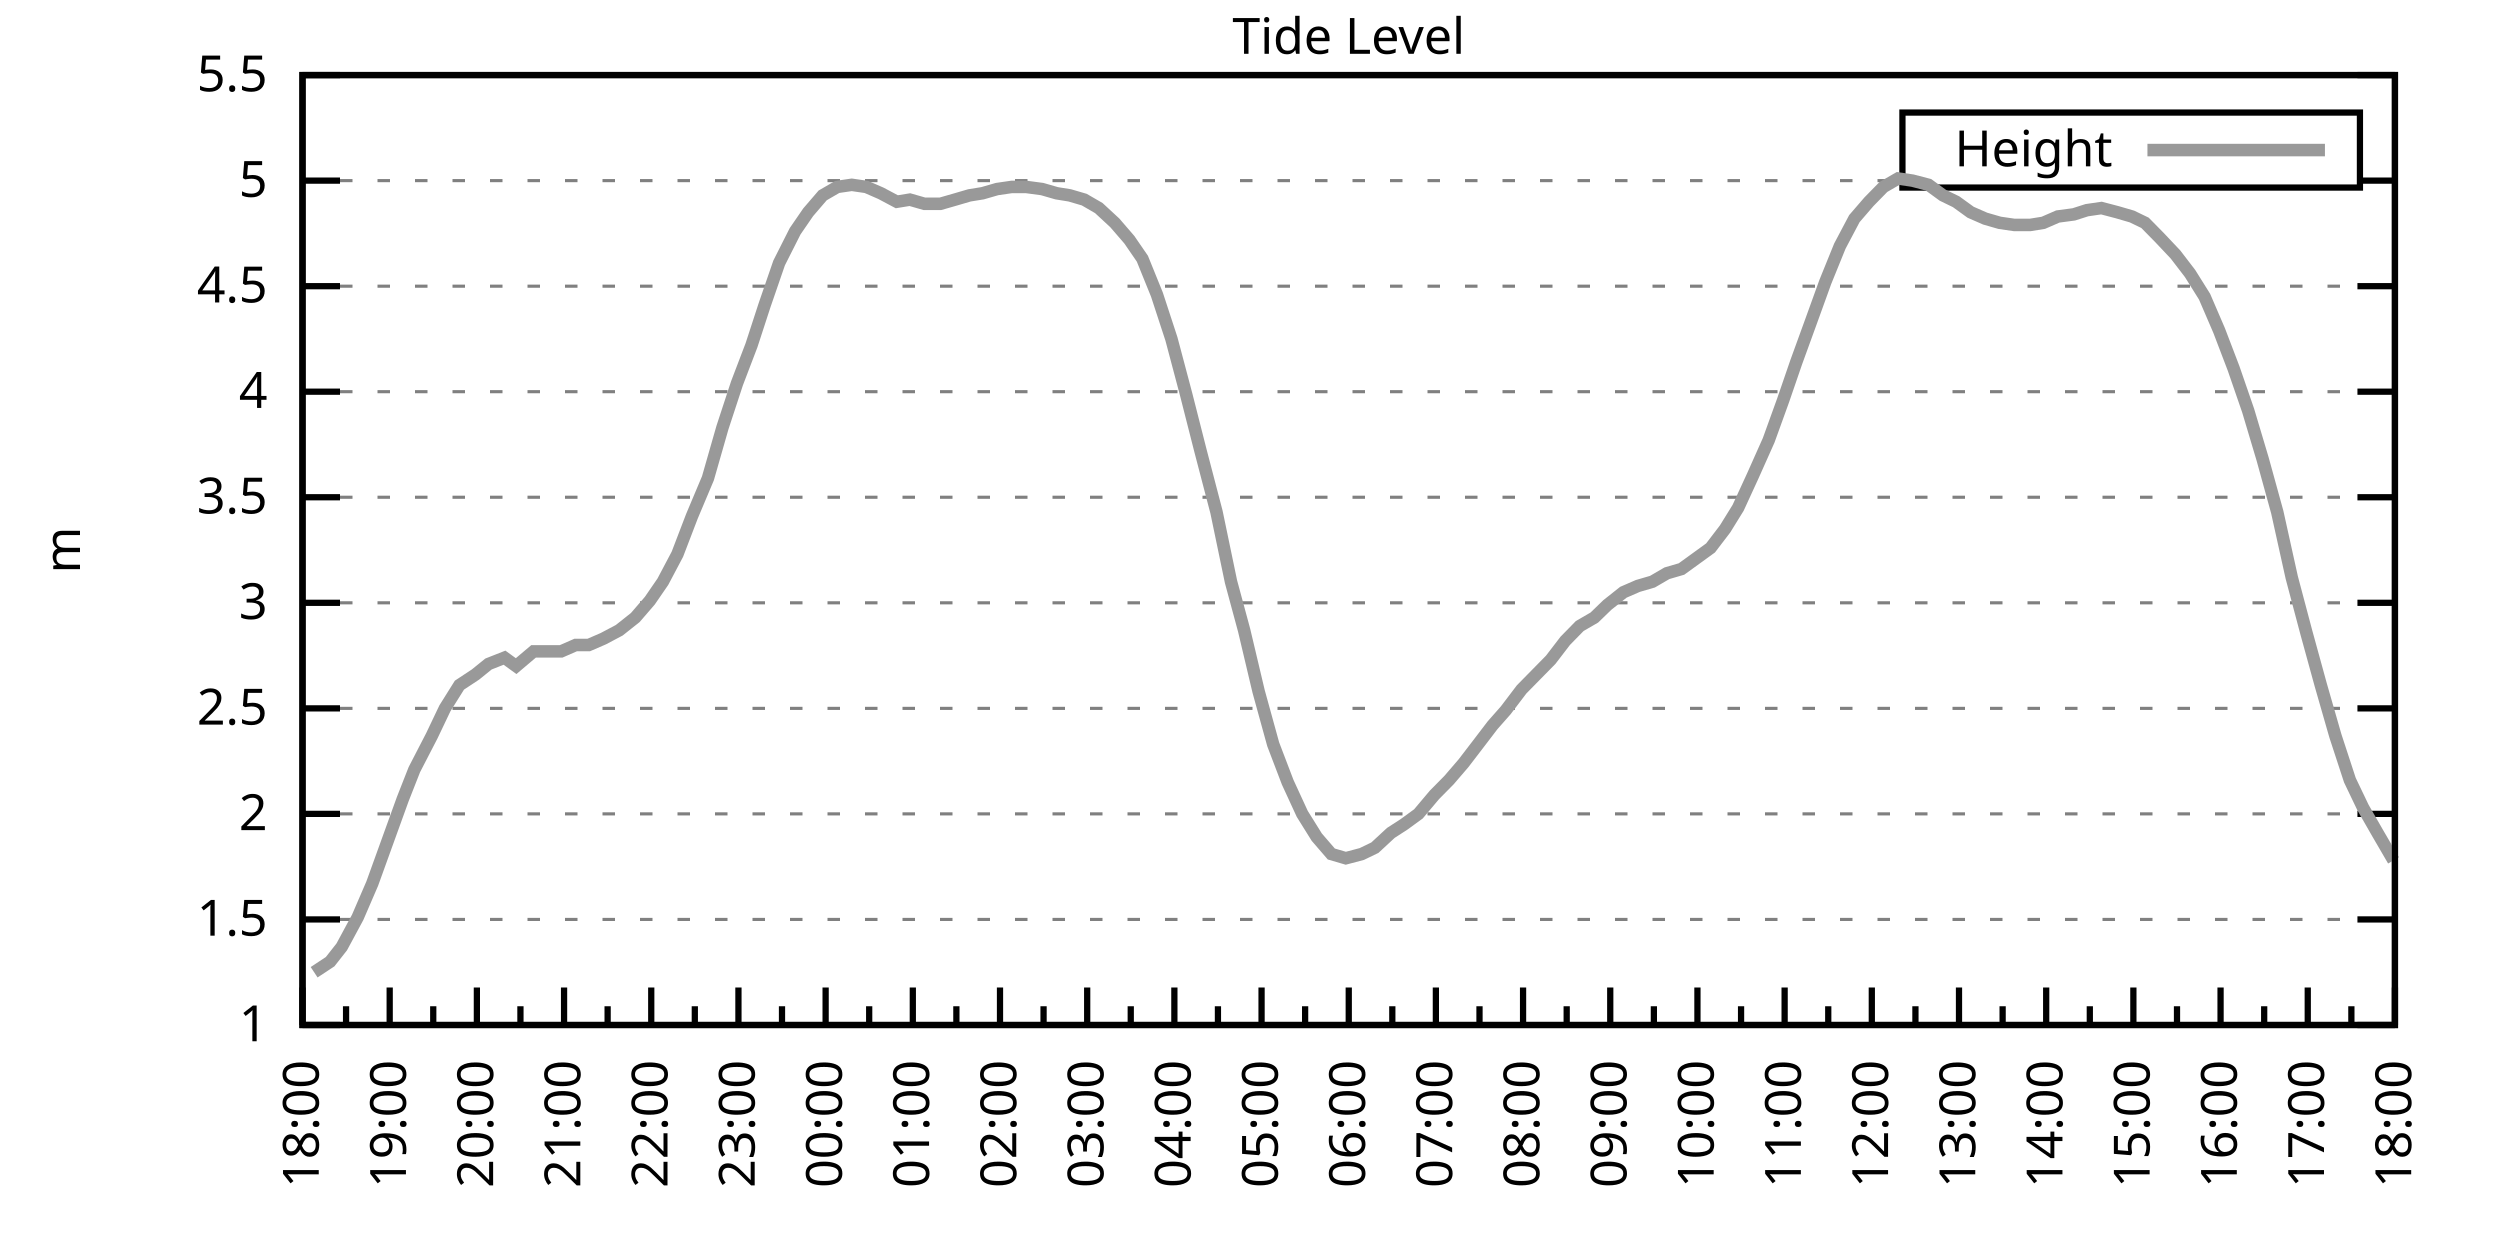
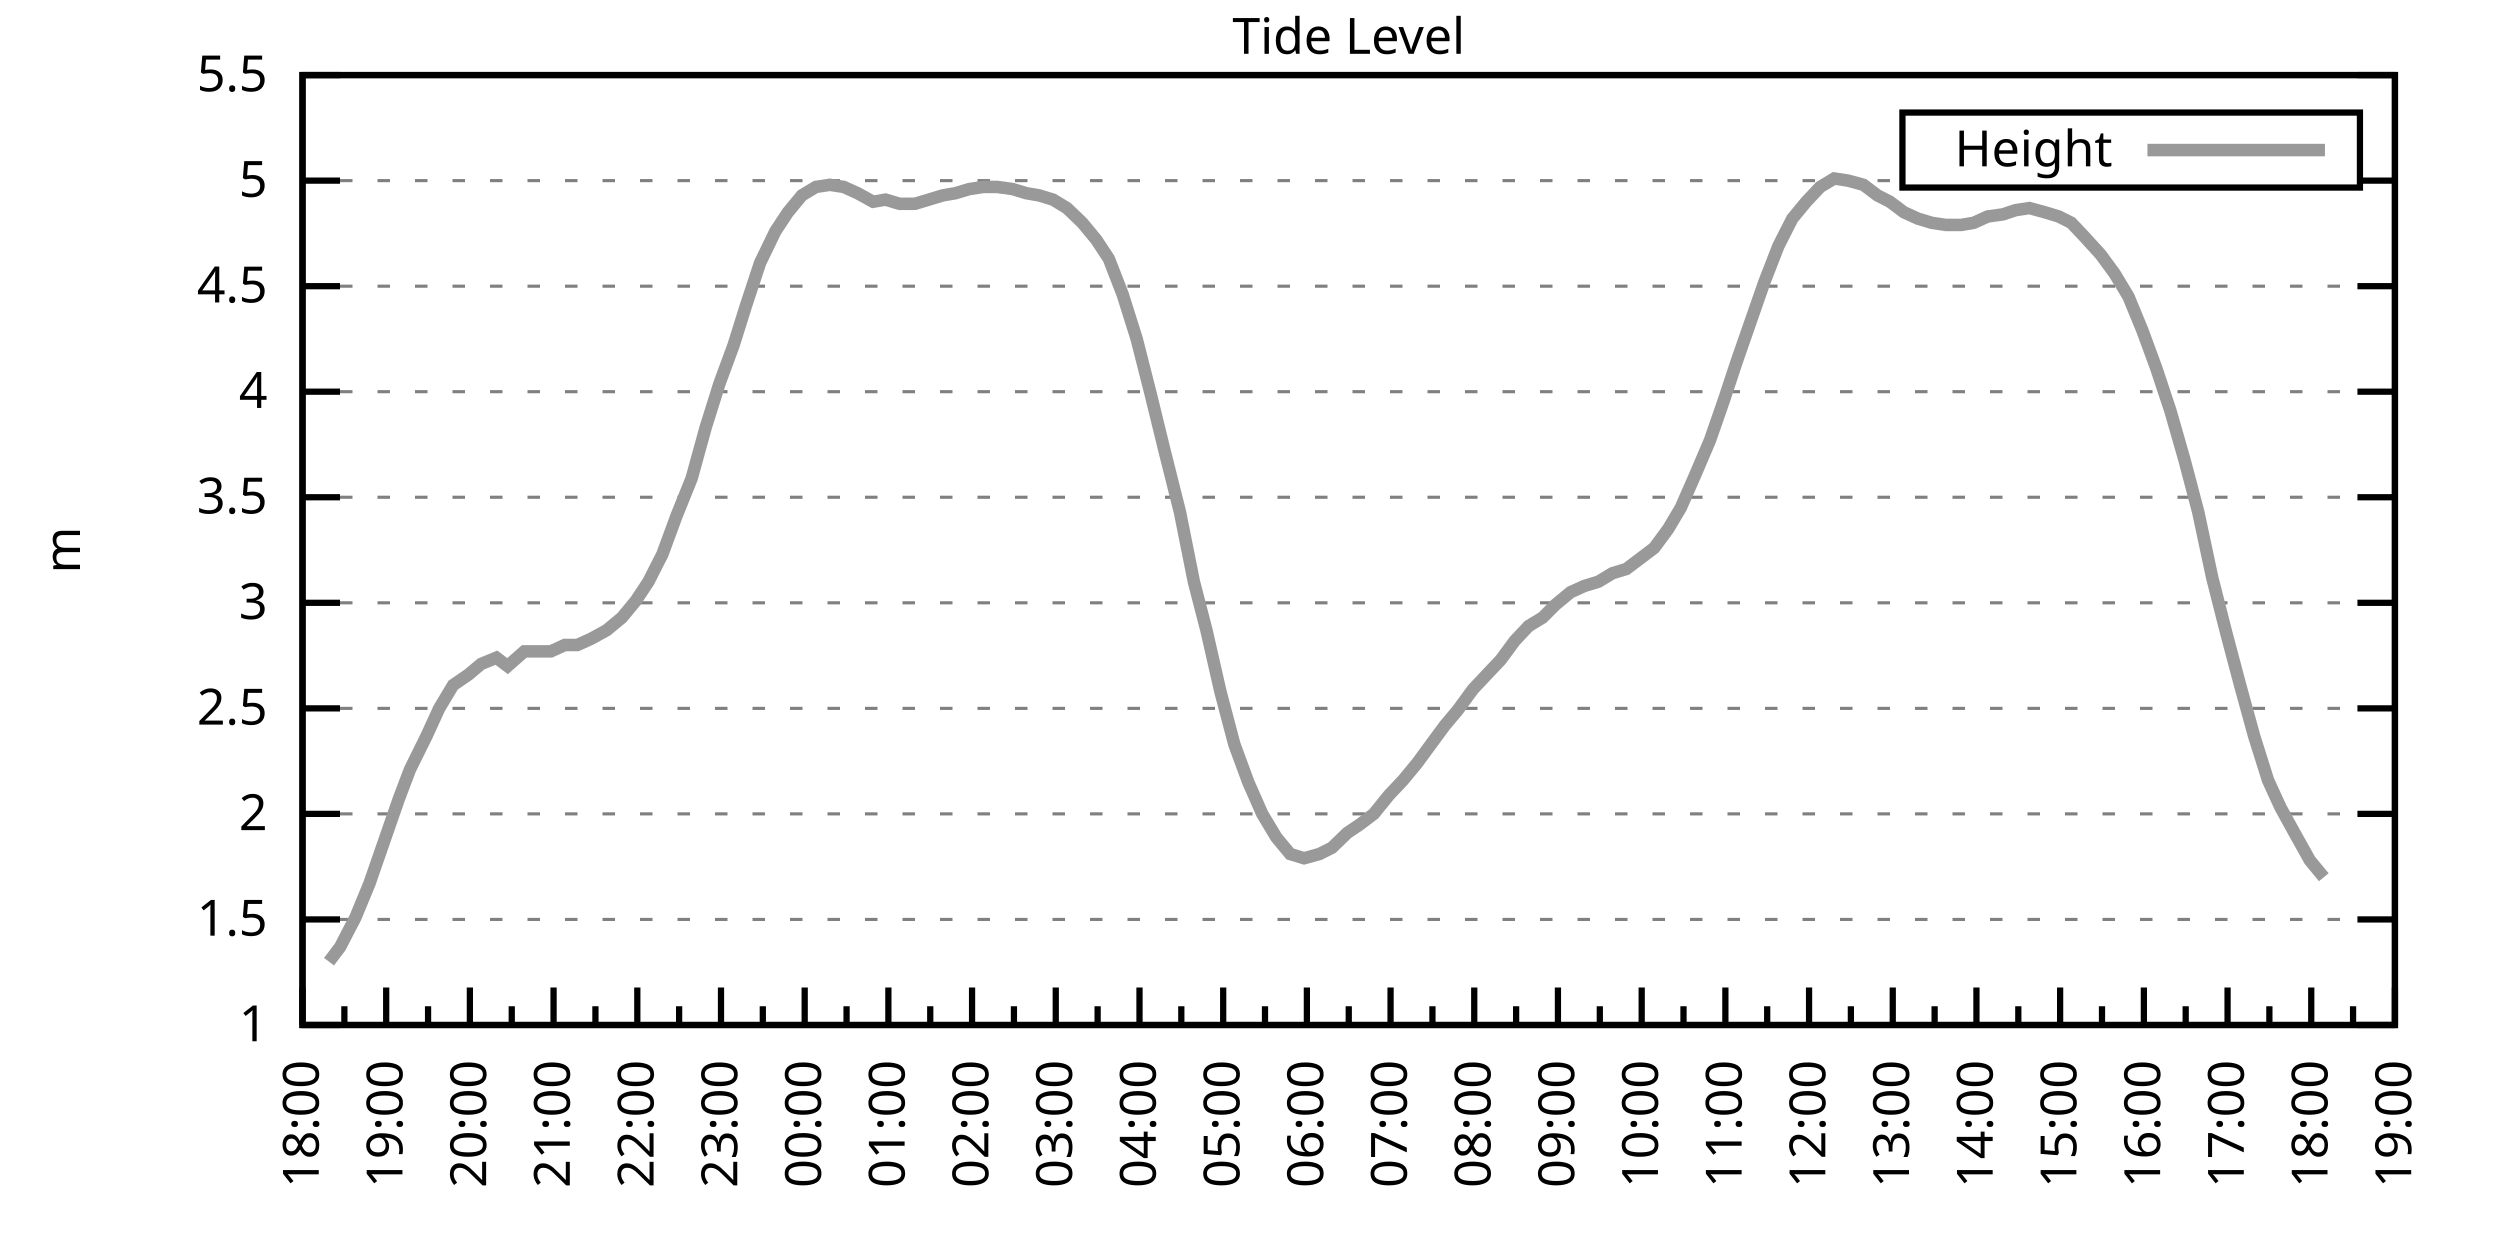
<svg xmlns="http://www.w3.org/2000/svg" xmlns:xlink="http://www.w3.org/1999/xlink" width="400" height="200" viewBox="0 0 400 200">
  <g id="gnuplot_canvas">
    <rect x="0" y="0" width="400" height="200" fill="none" />
    <defs>
      <circle id="gpDot" r="0.5" stroke-width="0.5" stroke="currentColor" />
      <path id="gpPt0" stroke-width="0.333" stroke="currentColor" d="M-1,0 h2 M0,-1 v2" />
      <path id="gpPt1" stroke-width="0.333" stroke="currentColor" d="M-1,-1 L1,1 M1,-1 L-1,1" />
      <path id="gpPt2" stroke-width="0.333" stroke="currentColor" d="M-1,0 L1,0 M0,-1 L0,1 M-1,-1 L1,1 M-1,1 L1,-1" />
      <rect id="gpPt3" stroke-width="0.333" stroke="currentColor" x="-1" y="-1" width="2" height="2" />
      <rect id="gpPt4" stroke-width="0.333" stroke="currentColor" fill="currentColor" x="-1" y="-1" width="2" height="2" />
      <circle id="gpPt5" stroke-width="0.333" stroke="currentColor" cx="0" cy="0" r="1" />
      <use xlink:href="#gpPt5" id="gpPt6" fill="currentColor" stroke="none" />
      <path id="gpPt7" stroke-width="0.333" stroke="currentColor" d="M0,-1.33 L-1.33,0.67 L1.33,0.67 z" />
      <use xlink:href="#gpPt7" id="gpPt8" fill="currentColor" stroke="none" />
      <use xlink:href="#gpPt7" id="gpPt9" stroke="currentColor" transform="rotate(180)" />
      <use xlink:href="#gpPt9" id="gpPt10" fill="currentColor" stroke="none" />
      <use xlink:href="#gpPt3" id="gpPt11" stroke="currentColor" transform="rotate(45)" />
      <use xlink:href="#gpPt11" id="gpPt12" fill="currentColor" stroke="none" />
      <path id="gpPt13" stroke-width="0.333" stroke="currentColor" d="M0,1.330 L1.265,0.411 L0.782,-1.067 L-0.782,-1.076 L-1.265,0.411 z" />
      <use xlink:href="#gpPt13" id="gpPt14" fill="currentColor" stroke="none" />
      <filter id="textbox" filterUnits="objectBoundingBox" x="0" y="0" height="1" width="1">
        <feFlood flood-color="white" flood-opacity="1" result="bgnd" />
        <feComposite in="SourceGraphic" in2="bgnd" operator="atop" />
      </filter>
      <filter id="greybox" filterUnits="objectBoundingBox" x="0" y="0" height="1" width="1">
        <feFlood flood-color="lightgrey" flood-opacity="1" result="grey" />
        <feComposite in="SourceGraphic" in2="grey" operator="atop" />
      </filter>
    </defs>
    <g fill="none" color="white" stroke="currentColor" stroke-width="1.00" stroke-linecap="butt" stroke-linejoin="miter">
</g>
    <g fill="none" color="black" stroke="currentColor" stroke-width="1.00" stroke-linecap="butt" stroke-linejoin="miter">
      <g stroke="none" shape-rendering="crispEdges">
        <polygon fill="rgb(255, 255, 255)" points="48.40,164.00 383.18,164.00 383.18,12.02 48.40,12.02 " />
      </g>
    </g>
    <g fill="none" color="black" stroke="currentColor" stroke-width="1.00" stroke-linecap="butt" stroke-linejoin="miter">
</g>
    <g fill="none" color="black" stroke="black" stroke-width="0.50" stroke-linecap="butt" stroke-linejoin="miter">
</g>
    <g fill="none" color="gray" stroke="currentColor" stroke-width="0.50" stroke-linecap="butt" stroke-linejoin="miter">
      <path stroke="gray" stroke-dasharray="2,4" class="gridline" d="M48.40,164.00 L383.19,164.00  " />
    </g>
    <g fill="none" color="gray" stroke="gray" stroke-width="1.00" stroke-linecap="butt" stroke-linejoin="miter">
</g>
    <g fill="none" color="black" stroke="currentColor" stroke-width="1.00" stroke-linecap="butt" stroke-linejoin="miter">
      <path stroke="black" d="M48.40,164.00 L54.40,164.00 M383.19,164.00 L377.19,164.00  " />
      <g transform="translate(42.80,166.60)" stroke="none" fill="black" font-family="Sans" font-size="8.00" text-anchor="end">
        <text>
          <tspan font-family="Sans"> 1</tspan>
        </text>
      </g>
    </g>
    <g fill="none" color="black" stroke="currentColor" stroke-width="1.00" stroke-linecap="butt" stroke-linejoin="miter">
</g>
    <g fill="none" color="black" stroke="black" stroke-width="0.50" stroke-linecap="butt" stroke-linejoin="miter">
</g>
    <g fill="none" color="gray" stroke="currentColor" stroke-width="0.50" stroke-linecap="butt" stroke-linejoin="miter">
      <path stroke="gray" stroke-dasharray="2,4" class="gridline" d="M48.40,147.11 L383.19,147.11  " />
    </g>
    <g fill="none" color="gray" stroke="gray" stroke-width="1.00" stroke-linecap="butt" stroke-linejoin="miter">
</g>
    <g fill="none" color="black" stroke="currentColor" stroke-width="1.00" stroke-linecap="butt" stroke-linejoin="miter">
      <path stroke="black" d="M48.40,147.11 L54.40,147.11 M383.19,147.11 L377.19,147.11  " />
      <g transform="translate(42.80,149.71)" stroke="none" fill="black" font-family="Sans" font-size="8.00" text-anchor="end">
        <text>
          <tspan font-family="Sans"> 1.5</tspan>
        </text>
      </g>
    </g>
    <g fill="none" color="black" stroke="currentColor" stroke-width="1.00" stroke-linecap="butt" stroke-linejoin="miter">
</g>
    <g fill="none" color="black" stroke="black" stroke-width="0.50" stroke-linecap="butt" stroke-linejoin="miter">
</g>
    <g fill="none" color="gray" stroke="currentColor" stroke-width="0.50" stroke-linecap="butt" stroke-linejoin="miter">
      <path stroke="gray" stroke-dasharray="2,4" class="gridline" d="M48.40,130.22 L383.19,130.22  " />
    </g>
    <g fill="none" color="gray" stroke="gray" stroke-width="1.00" stroke-linecap="butt" stroke-linejoin="miter">
</g>
    <g fill="none" color="black" stroke="currentColor" stroke-width="1.00" stroke-linecap="butt" stroke-linejoin="miter">
      <path stroke="black" d="M48.40,130.22 L54.40,130.22 M383.19,130.22 L377.19,130.22  " />
      <g transform="translate(42.80,132.82)" stroke="none" fill="black" font-family="Sans" font-size="8.00" text-anchor="end">
        <text>
          <tspan font-family="Sans"> 2</tspan>
        </text>
      </g>
    </g>
    <g fill="none" color="black" stroke="currentColor" stroke-width="1.00" stroke-linecap="butt" stroke-linejoin="miter">
</g>
    <g fill="none" color="black" stroke="black" stroke-width="0.50" stroke-linecap="butt" stroke-linejoin="miter">
</g>
    <g fill="none" color="gray" stroke="currentColor" stroke-width="0.50" stroke-linecap="butt" stroke-linejoin="miter">
      <path stroke="gray" stroke-dasharray="2,4" class="gridline" d="M48.40,113.34 L383.19,113.34  " />
    </g>
    <g fill="none" color="gray" stroke="gray" stroke-width="1.00" stroke-linecap="butt" stroke-linejoin="miter">
</g>
    <g fill="none" color="black" stroke="currentColor" stroke-width="1.00" stroke-linecap="butt" stroke-linejoin="miter">
      <path stroke="black" d="M48.40,113.34 L54.40,113.34 M383.19,113.34 L377.19,113.34  " />
      <g transform="translate(42.80,115.94)" stroke="none" fill="black" font-family="Sans" font-size="8.00" text-anchor="end">
        <text>
          <tspan font-family="Sans"> 2.5</tspan>
        </text>
      </g>
    </g>
    <g fill="none" color="black" stroke="currentColor" stroke-width="1.00" stroke-linecap="butt" stroke-linejoin="miter">
</g>
    <g fill="none" color="black" stroke="black" stroke-width="0.50" stroke-linecap="butt" stroke-linejoin="miter">
</g>
    <g fill="none" color="gray" stroke="currentColor" stroke-width="0.50" stroke-linecap="butt" stroke-linejoin="miter">
      <path stroke="gray" stroke-dasharray="2,4" class="gridline" d="M48.40,96.45 L383.19,96.45  " />
    </g>
    <g fill="none" color="gray" stroke="gray" stroke-width="1.00" stroke-linecap="butt" stroke-linejoin="miter">
</g>
    <g fill="none" color="black" stroke="currentColor" stroke-width="1.00" stroke-linecap="butt" stroke-linejoin="miter">
      <path stroke="black" d="M48.40,96.45 L54.40,96.45 M383.19,96.45 L377.19,96.45  " />
      <g transform="translate(42.80,99.05)" stroke="none" fill="black" font-family="Sans" font-size="8.00" text-anchor="end">
        <text>
          <tspan font-family="Sans"> 3</tspan>
        </text>
      </g>
    </g>
    <g fill="none" color="black" stroke="currentColor" stroke-width="1.00" stroke-linecap="butt" stroke-linejoin="miter">
</g>
    <g fill="none" color="black" stroke="black" stroke-width="0.50" stroke-linecap="butt" stroke-linejoin="miter">
</g>
    <g fill="none" color="gray" stroke="currentColor" stroke-width="0.50" stroke-linecap="butt" stroke-linejoin="miter">
      <path stroke="gray" stroke-dasharray="2,4" class="gridline" d="M48.40,79.56 L383.19,79.56  " />
    </g>
    <g fill="none" color="gray" stroke="gray" stroke-width="1.00" stroke-linecap="butt" stroke-linejoin="miter">
</g>
    <g fill="none" color="black" stroke="currentColor" stroke-width="1.00" stroke-linecap="butt" stroke-linejoin="miter">
      <path stroke="black" d="M48.40,79.56 L54.40,79.56 M383.19,79.56 L377.19,79.56  " />
      <g transform="translate(42.80,82.16)" stroke="none" fill="black" font-family="Sans" font-size="8.00" text-anchor="end">
        <text>
          <tspan font-family="Sans"> 3.5</tspan>
        </text>
      </g>
    </g>
    <g fill="none" color="black" stroke="currentColor" stroke-width="1.00" stroke-linecap="butt" stroke-linejoin="miter">
</g>
    <g fill="none" color="black" stroke="black" stroke-width="0.50" stroke-linecap="butt" stroke-linejoin="miter">
</g>
    <g fill="none" color="gray" stroke="currentColor" stroke-width="0.50" stroke-linecap="butt" stroke-linejoin="miter">
      <path stroke="gray" stroke-dasharray="2,4" class="gridline" d="M48.40,62.67 L383.19,62.67  " />
    </g>
    <g fill="none" color="gray" stroke="gray" stroke-width="1.00" stroke-linecap="butt" stroke-linejoin="miter">
</g>
    <g fill="none" color="black" stroke="currentColor" stroke-width="1.00" stroke-linecap="butt" stroke-linejoin="miter">
      <path stroke="black" d="M48.40,62.67 L54.40,62.67 M383.19,62.67 L377.19,62.67  " />
      <g transform="translate(42.80,65.27)" stroke="none" fill="black" font-family="Sans" font-size="8.00" text-anchor="end">
        <text>
          <tspan font-family="Sans"> 4</tspan>
        </text>
      </g>
    </g>
    <g fill="none" color="black" stroke="currentColor" stroke-width="1.00" stroke-linecap="butt" stroke-linejoin="miter">
</g>
    <g fill="none" color="black" stroke="black" stroke-width="0.50" stroke-linecap="butt" stroke-linejoin="miter">
</g>
    <g fill="none" color="gray" stroke="currentColor" stroke-width="0.50" stroke-linecap="butt" stroke-linejoin="miter">
      <path stroke="gray" stroke-dasharray="2,4" class="gridline" d="M48.40,45.79 L383.19,45.79  " />
    </g>
    <g fill="none" color="gray" stroke="gray" stroke-width="1.00" stroke-linecap="butt" stroke-linejoin="miter">
</g>
    <g fill="none" color="black" stroke="currentColor" stroke-width="1.00" stroke-linecap="butt" stroke-linejoin="miter">
      <path stroke="black" d="M48.40,45.79 L54.40,45.79 M383.19,45.79 L377.19,45.79  " />
      <g transform="translate(42.80,48.39)" stroke="none" fill="black" font-family="Sans" font-size="8.00" text-anchor="end">
        <text>
          <tspan font-family="Sans"> 4.5</tspan>
        </text>
      </g>
    </g>
    <g fill="none" color="black" stroke="currentColor" stroke-width="1.00" stroke-linecap="butt" stroke-linejoin="miter">
</g>
    <g fill="none" color="black" stroke="black" stroke-width="0.50" stroke-linecap="butt" stroke-linejoin="miter">
</g>
    <g fill="none" color="gray" stroke="currentColor" stroke-width="0.50" stroke-linecap="butt" stroke-linejoin="miter">
      <path stroke="gray" stroke-dasharray="2,4" class="gridline" d="M48.40,28.90 L304.39,28.90 M377.59,28.90 L383.19,28.90  " />
    </g>
    <g fill="none" color="gray" stroke="gray" stroke-width="1.00" stroke-linecap="butt" stroke-linejoin="miter">
</g>
    <g fill="none" color="black" stroke="currentColor" stroke-width="1.00" stroke-linecap="butt" stroke-linejoin="miter">
      <path stroke="black" d="M48.40,28.90 L54.40,28.90 M383.19,28.90 L377.19,28.90  " />
      <g transform="translate(42.80,31.50)" stroke="none" fill="black" font-family="Sans" font-size="8.00" text-anchor="end">
        <text>
          <tspan font-family="Sans"> 5</tspan>
        </text>
      </g>
    </g>
    <g fill="none" color="black" stroke="currentColor" stroke-width="1.00" stroke-linecap="butt" stroke-linejoin="miter">
</g>
    <g fill="none" color="black" stroke="black" stroke-width="0.50" stroke-linecap="butt" stroke-linejoin="miter">
</g>
    <g fill="none" color="gray" stroke="currentColor" stroke-width="0.50" stroke-linecap="butt" stroke-linejoin="miter">
      <path stroke="gray" stroke-dasharray="2,4" class="gridline" d="M48.40,12.01 L383.19,12.01  " />
    </g>
    <g fill="none" color="gray" stroke="gray" stroke-width="1.00" stroke-linecap="butt" stroke-linejoin="miter">
</g>
    <g fill="none" color="black" stroke="currentColor" stroke-width="1.00" stroke-linecap="butt" stroke-linejoin="miter">
      <path stroke="black" d="M48.40,12.01 L54.40,12.01 M383.19,12.01 L377.19,12.01  " />
      <g transform="translate(42.80,14.61)" stroke="none" fill="black" font-family="Sans" font-size="8.00" text-anchor="end">
        <text>
          <tspan font-family="Sans"> 5.5</tspan>
        </text>
      </g>
    </g>
    <g fill="none" color="black" stroke="currentColor" stroke-width="1.00" stroke-linecap="butt" stroke-linejoin="miter">
      <path stroke="black" d="M48.40,164.00 L48.40,158.00  " />
      <g transform="translate(51.00,169.60) rotate(270)" stroke="none" fill="black" font-family="Sans" font-size="8.00" text-anchor="end">
        <text>
          <tspan font-family="Sans">18:00</tspan>
        </text>
      </g>
    </g>
    <g fill="none" color="black" stroke="currentColor" stroke-width="1.00" stroke-linecap="butt" stroke-linejoin="miter">
-       <path stroke="black" d="M55.37,164.00 L55.37,161.00 M62.35,164.00 L62.35,158.00  " />
-       <g transform="translate(64.95,169.60) rotate(270)" stroke="none" fill="black" font-family="Sans" font-size="8.00" text-anchor="end">
+       <path stroke="black" d="M55.10,164.00 L55.10,161.00 M61.79,164.00 L61.79,158.00  " />
+       <g transform="translate(64.39,169.60) rotate(270)" stroke="none" fill="black" font-family="Sans" font-size="8.00" text-anchor="end">
        <text>
          <tspan font-family="Sans">19:00</tspan>
        </text>
      </g>
    </g>
    <g fill="none" color="black" stroke="currentColor" stroke-width="1.00" stroke-linecap="butt" stroke-linejoin="miter">
-       <path stroke="black" d="M69.32,164.00 L69.32,161.00 M76.30,164.00 L76.30,158.00  " />
-       <g transform="translate(78.90,169.60) rotate(270)" stroke="none" fill="black" font-family="Sans" font-size="8.00" text-anchor="end">
+       <path stroke="black" d="M68.49,164.00 L68.49,161.00 M75.18,164.00 L75.18,158.00  " />
+       <g transform="translate(77.78,169.60) rotate(270)" stroke="none" fill="black" font-family="Sans" font-size="8.00" text-anchor="end">
        <text>
          <tspan font-family="Sans">20:00</tspan>
        </text>
      </g>
    </g>
    <g fill="none" color="black" stroke="currentColor" stroke-width="1.00" stroke-linecap="butt" stroke-linejoin="miter">
-       <path stroke="black" d="M83.27,164.00 L83.27,161.00 M90.25,164.00 L90.25,158.00  " />
-       <g transform="translate(92.85,169.60) rotate(270)" stroke="none" fill="black" font-family="Sans" font-size="8.00" text-anchor="end">
+       <path stroke="black" d="M81.88,164.00 L81.88,161.00 M88.57,164.00 L88.57,158.00  " />
+       <g transform="translate(91.17,169.60) rotate(270)" stroke="none" fill="black" font-family="Sans" font-size="8.00" text-anchor="end">
        <text>
          <tspan font-family="Sans">21:00</tspan>
        </text>
      </g>
    </g>
    <g fill="none" color="black" stroke="currentColor" stroke-width="1.00" stroke-linecap="butt" stroke-linejoin="miter">
-       <path stroke="black" d="M97.22,164.00 L97.22,161.00 M104.20,164.00 L104.20,158.00  " />
-       <g transform="translate(106.80,169.60) rotate(270)" stroke="none" fill="black" font-family="Sans" font-size="8.00" text-anchor="end">
+       <path stroke="black" d="M95.27,164.00 L95.27,161.00 M101.97,164.00 L101.97,158.00  " />
+       <g transform="translate(104.57,169.60) rotate(270)" stroke="none" fill="black" font-family="Sans" font-size="8.00" text-anchor="end">
        <text>
          <tspan font-family="Sans">22:00</tspan>
        </text>
      </g>
    </g>
    <g fill="none" color="black" stroke="currentColor" stroke-width="1.00" stroke-linecap="butt" stroke-linejoin="miter">
-       <path stroke="black" d="M111.17,164.00 L111.17,161.00 M118.15,164.00 L118.15,158.00  " />
-       <g transform="translate(120.75,169.60) rotate(270)" stroke="none" fill="black" font-family="Sans" font-size="8.00" text-anchor="end">
+       <path stroke="black" d="M108.66,164.00 L108.66,161.00 M115.36,164.00 L115.36,158.00  " />
+       <g transform="translate(117.96,169.60) rotate(270)" stroke="none" fill="black" font-family="Sans" font-size="8.00" text-anchor="end">
        <text>
          <tspan font-family="Sans">23:00</tspan>
        </text>
      </g>
    </g>
    <g fill="none" color="black" stroke="currentColor" stroke-width="1.00" stroke-linecap="butt" stroke-linejoin="miter">
-       <path stroke="black" d="M125.12,164.00 L125.12,161.00 M132.10,164.00 L132.10,158.00  " />
-       <g transform="translate(134.70,169.60) rotate(270)" stroke="none" fill="black" font-family="Sans" font-size="8.00" text-anchor="end">
+       <path stroke="black" d="M122.05,164.00 L122.05,161.00 M128.75,164.00 L128.75,158.00  " />
+       <g transform="translate(131.35,169.60) rotate(270)" stroke="none" fill="black" font-family="Sans" font-size="8.00" text-anchor="end">
        <text>
          <tspan font-family="Sans">00:00</tspan>
        </text>
      </g>
    </g>
    <g fill="none" color="black" stroke="currentColor" stroke-width="1.00" stroke-linecap="butt" stroke-linejoin="miter">
-       <path stroke="black" d="M139.07,164.00 L139.07,161.00 M146.05,164.00 L146.05,158.00  " />
-       <g transform="translate(148.65,169.60) rotate(270)" stroke="none" fill="black" font-family="Sans" font-size="8.00" text-anchor="end">
+       <path stroke="black" d="M135.45,164.00 L135.45,161.00 M142.14,164.00 L142.14,158.00  " />
+       <g transform="translate(144.74,169.60) rotate(270)" stroke="none" fill="black" font-family="Sans" font-size="8.00" text-anchor="end">
        <text>
          <tspan font-family="Sans">01:00</tspan>
        </text>
      </g>
    </g>
    <g fill="none" color="black" stroke="currentColor" stroke-width="1.00" stroke-linecap="butt" stroke-linejoin="miter">
-       <path stroke="black" d="M153.02,164.00 L153.02,161.00 M160.00,164.00 L160.00,158.00  " />
-       <g transform="translate(162.60,169.60) rotate(270)" stroke="none" fill="black" font-family="Sans" font-size="8.00" text-anchor="end">
+       <path stroke="black" d="M148.84,164.00 L148.84,161.00 M155.53,164.00 L155.53,158.00  " />
+       <g transform="translate(158.13,169.60) rotate(270)" stroke="none" fill="black" font-family="Sans" font-size="8.00" text-anchor="end">
        <text>
          <tspan font-family="Sans">02:00</tspan>
        </text>
      </g>
    </g>
    <g fill="none" color="black" stroke="currentColor" stroke-width="1.00" stroke-linecap="butt" stroke-linejoin="miter">
-       <path stroke="black" d="M166.97,164.00 L166.97,161.00 M173.95,164.00 L173.95,158.00  " />
-       <g transform="translate(176.55,169.60) rotate(270)" stroke="none" fill="black" font-family="Sans" font-size="8.00" text-anchor="end">
+       <path stroke="black" d="M162.23,164.00 L162.23,161.00 M168.92,164.00 L168.92,158.00  " />
+       <g transform="translate(171.52,169.60) rotate(270)" stroke="none" fill="black" font-family="Sans" font-size="8.00" text-anchor="end">
        <text>
          <tspan font-family="Sans">03:00</tspan>
        </text>
      </g>
    </g>
    <g fill="none" color="black" stroke="currentColor" stroke-width="1.00" stroke-linecap="butt" stroke-linejoin="miter">
-       <path stroke="black" d="M180.92,164.00 L180.92,161.00 M187.90,164.00 L187.90,158.00  " />
-       <g transform="translate(190.50,169.60) rotate(270)" stroke="none" fill="black" font-family="Sans" font-size="8.00" text-anchor="end">
+       <path stroke="black" d="M175.62,164.00 L175.62,161.00 M182.32,164.00 L182.32,158.00  " />
+       <g transform="translate(184.92,169.60) rotate(270)" stroke="none" fill="black" font-family="Sans" font-size="8.00" text-anchor="end">
        <text>
          <tspan font-family="Sans">04:00</tspan>
        </text>
      </g>
    </g>
    <g fill="none" color="black" stroke="currentColor" stroke-width="1.00" stroke-linecap="butt" stroke-linejoin="miter">
-       <path stroke="black" d="M194.87,164.00 L194.87,161.00 M201.85,164.00 L201.85,158.00  " />
-       <g transform="translate(204.45,169.60) rotate(270)" stroke="none" fill="black" font-family="Sans" font-size="8.00" text-anchor="end">
+       <path stroke="black" d="M189.01,164.00 L189.01,161.00 M195.71,164.00 L195.71,158.00  " />
+       <g transform="translate(198.31,169.60) rotate(270)" stroke="none" fill="black" font-family="Sans" font-size="8.00" text-anchor="end">
        <text>
          <tspan font-family="Sans">05:00</tspan>
        </text>
      </g>
    </g>
    <g fill="none" color="black" stroke="currentColor" stroke-width="1.00" stroke-linecap="butt" stroke-linejoin="miter">
-       <path stroke="black" d="M208.82,164.00 L208.82,161.00 M215.80,164.00 L215.80,158.00  " />
-       <g transform="translate(218.40,169.60) rotate(270)" stroke="none" fill="black" font-family="Sans" font-size="8.00" text-anchor="end">
+       <path stroke="black" d="M202.40,164.00 L202.40,161.00 M209.10,164.00 L209.10,158.00  " />
+       <g transform="translate(211.70,169.60) rotate(270)" stroke="none" fill="black" font-family="Sans" font-size="8.00" text-anchor="end">
        <text>
          <tspan font-family="Sans">06:00</tspan>
        </text>
      </g>
    </g>
    <g fill="none" color="black" stroke="currentColor" stroke-width="1.00" stroke-linecap="butt" stroke-linejoin="miter">
-       <path stroke="black" d="M222.77,164.00 L222.77,161.00 M229.74,164.00 L229.74,158.00  " />
-       <g transform="translate(232.34,169.60) rotate(270)" stroke="none" fill="black" font-family="Sans" font-size="8.00" text-anchor="end">
+       <path stroke="black" d="M215.80,164.00 L215.80,161.00 M222.49,164.00 L222.49,158.00  " />
+       <g transform="translate(225.09,169.60) rotate(270)" stroke="none" fill="black" font-family="Sans" font-size="8.00" text-anchor="end">
        <text>
          <tspan font-family="Sans">07:00</tspan>
        </text>
      </g>
    </g>
    <g fill="none" color="black" stroke="currentColor" stroke-width="1.00" stroke-linecap="butt" stroke-linejoin="miter">
-       <path stroke="black" d="M236.72,164.00 L236.72,161.00 M243.69,164.00 L243.69,158.00  " />
-       <g transform="translate(246.29,169.60) rotate(270)" stroke="none" fill="black" font-family="Sans" font-size="8.00" text-anchor="end">
+       <path stroke="black" d="M229.19,164.00 L229.19,161.00 M235.88,164.00 L235.88,158.00  " />
+       <g transform="translate(238.48,169.60) rotate(270)" stroke="none" fill="black" font-family="Sans" font-size="8.00" text-anchor="end">
        <text>
          <tspan font-family="Sans">08:00</tspan>
        </text>
      </g>
    </g>
    <g fill="none" color="black" stroke="currentColor" stroke-width="1.00" stroke-linecap="butt" stroke-linejoin="miter">
-       <path stroke="black" d="M250.67,164.00 L250.67,161.00 M257.64,164.00 L257.64,158.00  " />
-       <g transform="translate(260.24,169.60) rotate(270)" stroke="none" fill="black" font-family="Sans" font-size="8.00" text-anchor="end">
+       <path stroke="black" d="M242.58,164.00 L242.58,161.00 M249.27,164.00 L249.27,158.00  " />
+       <g transform="translate(251.87,169.60) rotate(270)" stroke="none" fill="black" font-family="Sans" font-size="8.00" text-anchor="end">
        <text>
          <tspan font-family="Sans">09:00</tspan>
        </text>
      </g>
    </g>
    <g fill="none" color="black" stroke="currentColor" stroke-width="1.00" stroke-linecap="butt" stroke-linejoin="miter">
-       <path stroke="black" d="M264.62,164.00 L264.62,161.00 M271.59,164.00 L271.59,158.00  " />
-       <g transform="translate(274.19,169.60) rotate(270)" stroke="none" fill="black" font-family="Sans" font-size="8.00" text-anchor="end">
+       <path stroke="black" d="M255.97,164.00 L255.97,161.00 M262.67,164.00 L262.67,158.00  " />
+       <g transform="translate(265.27,169.60) rotate(270)" stroke="none" fill="black" font-family="Sans" font-size="8.00" text-anchor="end">
        <text>
          <tspan font-family="Sans">10:00</tspan>
        </text>
      </g>
    </g>
    <g fill="none" color="black" stroke="currentColor" stroke-width="1.00" stroke-linecap="butt" stroke-linejoin="miter">
-       <path stroke="black" d="M278.57,164.00 L278.57,161.00 M285.54,164.00 L285.54,158.00  " />
-       <g transform="translate(288.14,169.60) rotate(270)" stroke="none" fill="black" font-family="Sans" font-size="8.00" text-anchor="end">
+       <path stroke="black" d="M269.36,164.00 L269.36,161.00 M276.06,164.00 L276.06,158.00  " />
+       <g transform="translate(278.66,169.60) rotate(270)" stroke="none" fill="black" font-family="Sans" font-size="8.00" text-anchor="end">
        <text>
          <tspan font-family="Sans">11:00</tspan>
        </text>
      </g>
    </g>
    <g fill="none" color="black" stroke="currentColor" stroke-width="1.00" stroke-linecap="butt" stroke-linejoin="miter">
-       <path stroke="black" d="M292.52,164.00 L292.52,161.00 M299.49,164.00 L299.49,158.00  " />
-       <g transform="translate(302.09,169.60) rotate(270)" stroke="none" fill="black" font-family="Sans" font-size="8.00" text-anchor="end">
+       <path stroke="black" d="M282.75,164.00 L282.75,161.00 M289.45,164.00 L289.45,158.00  " />
+       <g transform="translate(292.05,169.60) rotate(270)" stroke="none" fill="black" font-family="Sans" font-size="8.00" text-anchor="end">
        <text>
          <tspan font-family="Sans">12:00</tspan>
        </text>
      </g>
    </g>
    <g fill="none" color="black" stroke="currentColor" stroke-width="1.00" stroke-linecap="butt" stroke-linejoin="miter">
-       <path stroke="black" d="M306.47,164.00 L306.47,161.00 M313.44,164.00 L313.44,158.00  " />
-       <g transform="translate(316.04,169.60) rotate(270)" stroke="none" fill="black" font-family="Sans" font-size="8.00" text-anchor="end">
+       <path stroke="black" d="M296.14,164.00 L296.14,161.00 M302.84,164.00 L302.84,158.00  " />
+       <g transform="translate(305.44,169.60) rotate(270)" stroke="none" fill="black" font-family="Sans" font-size="8.00" text-anchor="end">
        <text>
          <tspan font-family="Sans">13:00</tspan>
        </text>
      </g>
    </g>
    <g fill="none" color="black" stroke="currentColor" stroke-width="1.00" stroke-linecap="butt" stroke-linejoin="miter">
-       <path stroke="black" d="M320.42,164.00 L320.42,161.00 M327.39,164.00 L327.39,158.00  " />
-       <g transform="translate(329.99,169.60) rotate(270)" stroke="none" fill="black" font-family="Sans" font-size="8.00" text-anchor="end">
+       <path stroke="black" d="M309.54,164.00 L309.54,161.00 M316.23,164.00 L316.23,158.00  " />
+       <g transform="translate(318.83,169.60) rotate(270)" stroke="none" fill="black" font-family="Sans" font-size="8.00" text-anchor="end">
        <text>
          <tspan font-family="Sans">14:00</tspan>
        </text>
      </g>
    </g>
    <g fill="none" color="black" stroke="currentColor" stroke-width="1.00" stroke-linecap="butt" stroke-linejoin="miter">
-       <path stroke="black" d="M334.37,164.00 L334.37,161.00 M341.34,164.00 L341.34,158.00  " />
-       <g transform="translate(343.94,169.60) rotate(270)" stroke="none" fill="black" font-family="Sans" font-size="8.00" text-anchor="end">
+       <path stroke="black" d="M322.93,164.00 L322.93,161.00 M329.62,164.00 L329.62,158.00  " />
+       <g transform="translate(332.22,169.60) rotate(270)" stroke="none" fill="black" font-family="Sans" font-size="8.00" text-anchor="end">
        <text>
          <tspan font-family="Sans">15:00</tspan>
        </text>
      </g>
    </g>
    <g fill="none" color="black" stroke="currentColor" stroke-width="1.00" stroke-linecap="butt" stroke-linejoin="miter">
-       <path stroke="black" d="M348.32,164.00 L348.32,161.00 M355.29,164.00 L355.29,158.00  " />
-       <g transform="translate(357.89,169.60) rotate(270)" stroke="none" fill="black" font-family="Sans" font-size="8.00" text-anchor="end">
+       <path stroke="black" d="M336.32,164.00 L336.32,161.00 M343.02,164.00 L343.02,158.00  " />
+       <g transform="translate(345.62,169.60) rotate(270)" stroke="none" fill="black" font-family="Sans" font-size="8.00" text-anchor="end">
        <text>
          <tspan font-family="Sans">16:00</tspan>
        </text>
      </g>
    </g>
    <g fill="none" color="black" stroke="currentColor" stroke-width="1.00" stroke-linecap="butt" stroke-linejoin="miter">
-       <path stroke="black" d="M362.27,164.00 L362.27,161.00 M369.24,164.00 L369.24,158.00  " />
-       <g transform="translate(371.84,169.60) rotate(270)" stroke="none" fill="black" font-family="Sans" font-size="8.00" text-anchor="end">
+       <path stroke="black" d="M349.71,164.00 L349.71,161.00 M356.41,164.00 L356.41,158.00  " />
+       <g transform="translate(359.01,169.60) rotate(270)" stroke="none" fill="black" font-family="Sans" font-size="8.00" text-anchor="end">
        <text>
          <tspan font-family="Sans">17:00</tspan>
        </text>
      </g>
    </g>
    <g fill="none" color="black" stroke="currentColor" stroke-width="1.00" stroke-linecap="butt" stroke-linejoin="miter">
-       <path stroke="black" d="M376.22,164.00 L376.22,161.00 M383.19,164.00 L383.19,158.00  " />
+       <path stroke="black" d="M363.10,164.00 L363.10,161.00 M369.80,164.00 L369.80,158.00  " />
+       <g transform="translate(372.40,169.60) rotate(270)" stroke="none" fill="black" font-family="Sans" font-size="8.00" text-anchor="end">
+         <text>
+           <tspan font-family="Sans">18:00</tspan>
+         </text>
+       </g>
+     </g>
+     <g fill="none" color="black" stroke="currentColor" stroke-width="1.00" stroke-linecap="butt" stroke-linejoin="miter">
+       <path stroke="black" d="M376.49,164.00 L376.49,161.00 M383.19,164.00 L383.19,158.00  " />
      <g transform="translate(385.79,169.60) rotate(270)" stroke="none" fill="black" font-family="Sans" font-size="8.00" text-anchor="end">
        <text>
-           <tspan font-family="Sans">18:00</tspan>
+           <tspan font-family="Sans">19:00</tspan>
        </text>
      </g>
    </g>
    <g fill="none" color="black" stroke="currentColor" stroke-width="1.00" stroke-linecap="butt" stroke-linejoin="miter">
</g>
    <g fill="none" color="black" stroke="currentColor" stroke-width="1.00" stroke-linecap="butt" stroke-linejoin="miter">
      <path stroke="black" d="M48.40,12.01 L48.40,164.00 L383.19,164.00 L383.19,12.01 L48.40,12.01 Z  " />
    </g>
    <g fill="none" color="black" stroke="currentColor" stroke-width="1.00" stroke-linecap="butt" stroke-linejoin="miter">
      <g transform="translate(12.80,88.01) rotate(270)" stroke="none" fill="black" font-family="Sans" font-size="8.00" text-anchor="middle">
        <text>
          <tspan font-family="Sans">m</tspan>
        </text>
      </g>
    </g>
    <g fill="none" color="black" stroke="currentColor" stroke-width="1.00" stroke-linecap="butt" stroke-linejoin="miter">
</g>
    <g fill="none" color="black" stroke="currentColor" stroke-width="1.00" stroke-linecap="butt" stroke-linejoin="miter">
      <path stroke="black" d="M304.39,30.01 L304.39,18.01 L377.59,18.01 L377.59,30.01 L304.39,30.01 Z  " />
    </g>
    <g id="Tide_level_plot_1">
      <g fill="none" color="white" stroke="black" stroke-width="2.00" stroke-linecap="butt" stroke-linejoin="miter">
</g>
      <g fill="none" color="black" stroke="currentColor" stroke-width="2.00" stroke-linecap="butt" stroke-linejoin="miter">
        <g transform="translate(337.99,26.61)" stroke="none" fill="black" font-family="Sans" font-size="8.00" text-anchor="end">
          <text>
            <tspan font-family="Sans">Height</tspan>
          </text>
        </g>
      </g>
      <g fill="none" color="black" stroke="currentColor" stroke-width="2.00" stroke-linecap="butt" stroke-linejoin="miter">
-         <path stroke="rgb(153, 153, 153)" d="M343.59,24.01 L371.99,24.01 M50.26,155.56 L52.82,153.87 L54.68,151.50 L57.23,146.77 L59.56,141.37 L62.12,134.28   L64.44,127.86 L66.30,123.13 L69.09,117.73 L71.18,113.34 L73.51,109.62 L76.07,107.93 L78.16,106.24 L80.72,105.23   L82.58,106.58 L85.37,104.22 L87.69,104.22 L89.78,104.22 L92.11,103.20 L94.20,103.20 L96.53,102.19 L99.08,100.84   L101.64,98.81 L103.97,96.11 L106.06,93.07 L108.38,88.68 L110.71,82.60 L113.27,76.52 L115.59,68.42 L117.92,61.32   L120.24,55.24 L122.33,48.83 L124.66,42.07 L127.22,37.00 L129.31,33.96 L131.63,31.26 L133.96,29.91 L136.28,29.57   L138.61,29.91 L140.93,30.92 L143.49,32.28 L145.58,31.94 L147.91,32.61 L150.46,32.61 L152.79,31.94 L155.11,31.26   L157.21,30.92 L159.53,30.25 L161.86,29.91 L164.18,29.91 L166.74,30.25 L169.06,30.92 L171.16,31.26 L173.48,31.94   L175.81,33.29 L178.36,35.65 L180.69,38.35 L182.78,41.39 L185.11,47.14 L187.43,54.23 L189.76,63.01 L192.08,72.13   L194.64,81.93 L196.96,93.07 L199.06,100.84 L201.38,110.63 L203.71,119.08 L206.03,125.16 L208.36,130.22 L210.68,133.94   L213.01,136.64 L215.33,137.32 L217.89,136.64 L219.98,135.63 L222.54,133.26 L224.63,131.91 L226.95,130.22 L229.51,127.18   L231.84,124.82 L234.16,122.12 L236.49,119.08 L238.81,116.04 L240.90,113.67 L243.46,110.30 L245.79,107.93 L248.11,105.57   L250.44,102.53 L252.76,100.16 L255.09,98.81 L257.18,96.79 L259.74,94.76 L262.06,93.75 L264.39,93.07 L266.71,91.72   L269.04,91.04 L271.36,89.36 L273.69,87.67 L276.01,84.63 L278.10,81.25 L280.43,76.18 L282.99,70.44 L285.31,64.02   L287.40,57.94 L289.73,51.53 L292.05,45.11 L294.38,39.37 L296.70,34.98 L299.03,32.28 L301.35,29.91 L303.68,28.56   L306.00,28.90 L308.56,29.57 L310.88,31.26 L312.98,32.28 L315.30,33.96 L317.63,34.98 L319.95,35.65 L322.28,35.99   L324.83,35.99 L326.93,35.65 L329.25,34.64 L331.81,34.30 L333.90,33.63 L336.23,33.29 L338.78,33.96 L341.11,34.64   L343.20,35.65 L345.53,38.02 L348.08,40.72 L350.41,43.76 L352.73,47.47 L355.06,52.88 L357.38,58.96 L359.71,65.71   L362.03,73.48 L364.36,81.93 L366.68,92.40 L369.01,101.18 L371.33,109.62 L373.66,117.73 L375.98,124.82 L378.08,129.21   L380.40,133.26 L382.96,137.66  " />
+         <path stroke="rgb(153, 153, 153)" d="M343.59,24.01 L371.99,24.01 M52.64,153.87 L54.43,151.50 L56.88,146.77 L59.11,141.37 L61.57,134.28 L63.80,127.86   L65.59,123.13 L68.26,117.73 L70.27,113.34 L72.50,109.62 L74.96,107.93 L76.97,106.24 L79.42,105.23 L81.21,106.58   L83.89,104.22 L86.12,104.22 L88.13,104.22 L90.36,103.20 L92.37,103.20 L94.60,102.19 L97.06,100.84 L99.51,98.81   L101.74,96.11 L103.75,93.07 L105.98,88.68 L108.22,82.60 L110.67,76.52 L112.90,68.42 L115.13,61.32 L117.37,55.24   L119.38,48.83 L121.61,42.07 L124.06,37.00 L126.07,33.96 L128.30,31.26 L130.54,29.91 L132.77,29.57 L135.00,29.91   L137.23,30.92 L139.69,32.28 L141.69,31.94 L143.93,32.61 L146.38,32.61 L148.61,31.94 L150.85,31.26 L152.85,30.92   L155.09,30.25 L157.32,29.91 L159.55,29.91 L162.01,30.25 L164.24,30.92 L166.25,31.26 L168.48,31.94 L170.71,33.29   L173.17,35.65 L175.40,38.35 L177.41,41.39 L179.64,47.14 L181.87,54.23 L184.10,63.01 L186.33,72.13 L188.79,81.93   L191.02,93.07 L193.03,100.84 L195.26,110.63 L197.49,119.08 L199.73,125.16 L201.96,130.22 L204.19,133.94 L206.42,136.64   L208.65,137.32 L211.11,136.64 L213.12,135.63 L215.57,133.26 L217.58,131.91 L219.81,130.22 L222.27,127.18 L224.50,124.82   L226.73,122.12 L228.96,119.08 L231.20,116.04 L233.20,113.67 L235.66,110.30 L237.89,107.93 L240.12,105.57 L242.36,102.53   L244.59,100.16 L246.82,98.81 L248.83,96.79 L251.28,94.76 L253.51,93.75 L255.75,93.07 L257.98,91.72 L260.21,91.04   L262.44,89.36 L264.67,87.67 L266.91,84.63 L268.92,81.25 L271.15,76.18 L273.60,70.44 L275.83,64.02 L277.84,57.94   L280.07,51.53 L282.31,45.11 L284.54,39.37 L286.77,34.98 L289.00,32.28 L291.23,29.91 L293.47,28.56 L295.70,28.90   L298.15,29.57 L300.39,31.26 L302.39,32.28 L304.63,33.96 L306.86,34.98 L309.09,35.65 L311.32,35.99 L313.78,35.99   L315.79,35.65 L318.02,34.64 L320.47,34.30 L322.48,33.63 L324.71,33.29 L327.17,33.96 L329.40,34.64 L331.41,35.65   L333.64,38.02 L336.10,40.72 L338.33,43.76 L340.56,47.47 L342.79,52.88 L345.02,58.96 L347.26,65.71 L349.49,73.48   L351.72,81.93 L353.95,92.40 L356.18,101.18 L358.42,109.62 L360.65,117.73 L362.88,124.82 L364.89,129.21 L367.12,133.26   L369.58,137.66 L371.81,140.36  " />
      </g>
    </g>
    <g fill="none" color="black" stroke="currentColor" stroke-width="2.00" stroke-linecap="butt" stroke-linejoin="miter">
</g>
    <g fill="none" color="black" stroke="black" stroke-width="1.00" stroke-linecap="butt" stroke-linejoin="miter">
</g>
    <g fill="none" color="black" stroke="currentColor" stroke-width="1.00" stroke-linecap="butt" stroke-linejoin="miter">
      <path stroke="black" d="M48.40,12.01 L48.40,164.00 L383.19,164.00 L383.19,12.01 L48.40,12.01 Z  " />
    </g>
    <g fill="none" color="black" stroke="currentColor" stroke-width="1.00" stroke-linecap="butt" stroke-linejoin="miter">
      <g transform="translate(215.79,8.61)" stroke="none" fill="black" font-family="Sans" font-size="8.00" text-anchor="middle">
        <text>
          <tspan font-family="Sans">Tide Level</tspan>
        </text>
      </g>
    </g>
    <g fill="none" color="black" stroke="currentColor" stroke-width="1.00" stroke-linecap="butt" stroke-linejoin="miter">
</g>
  </g>
</svg>
